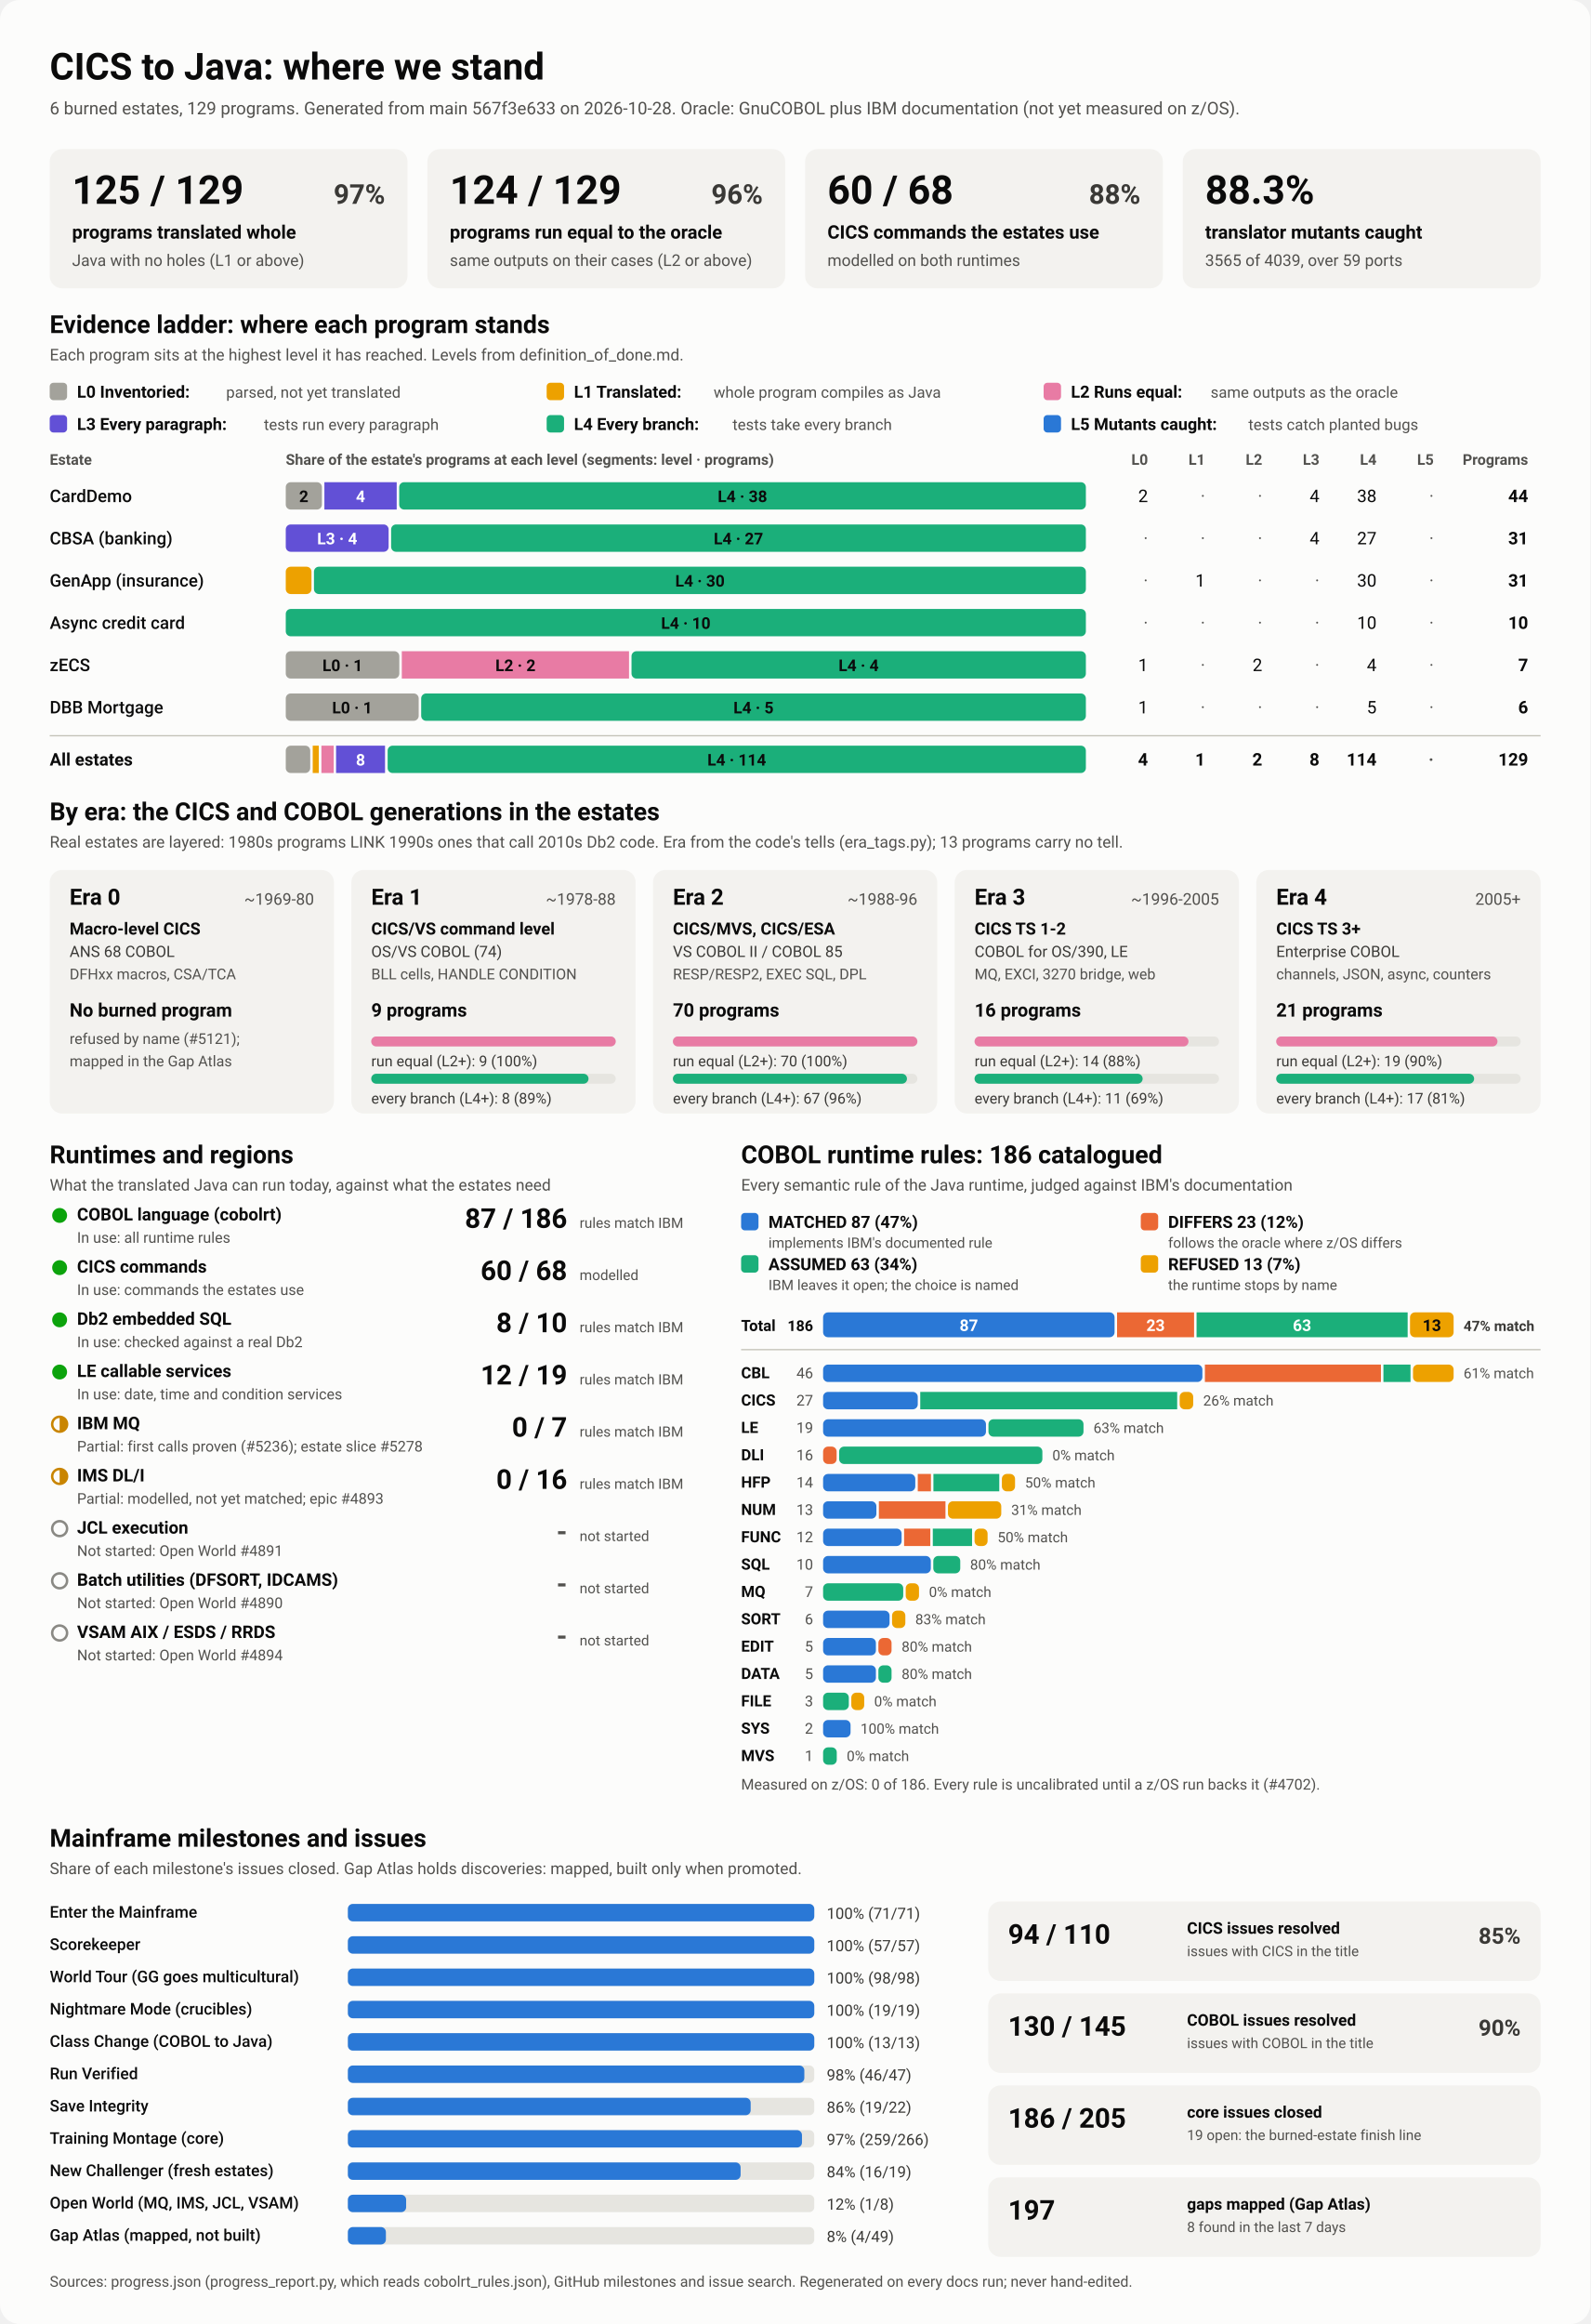
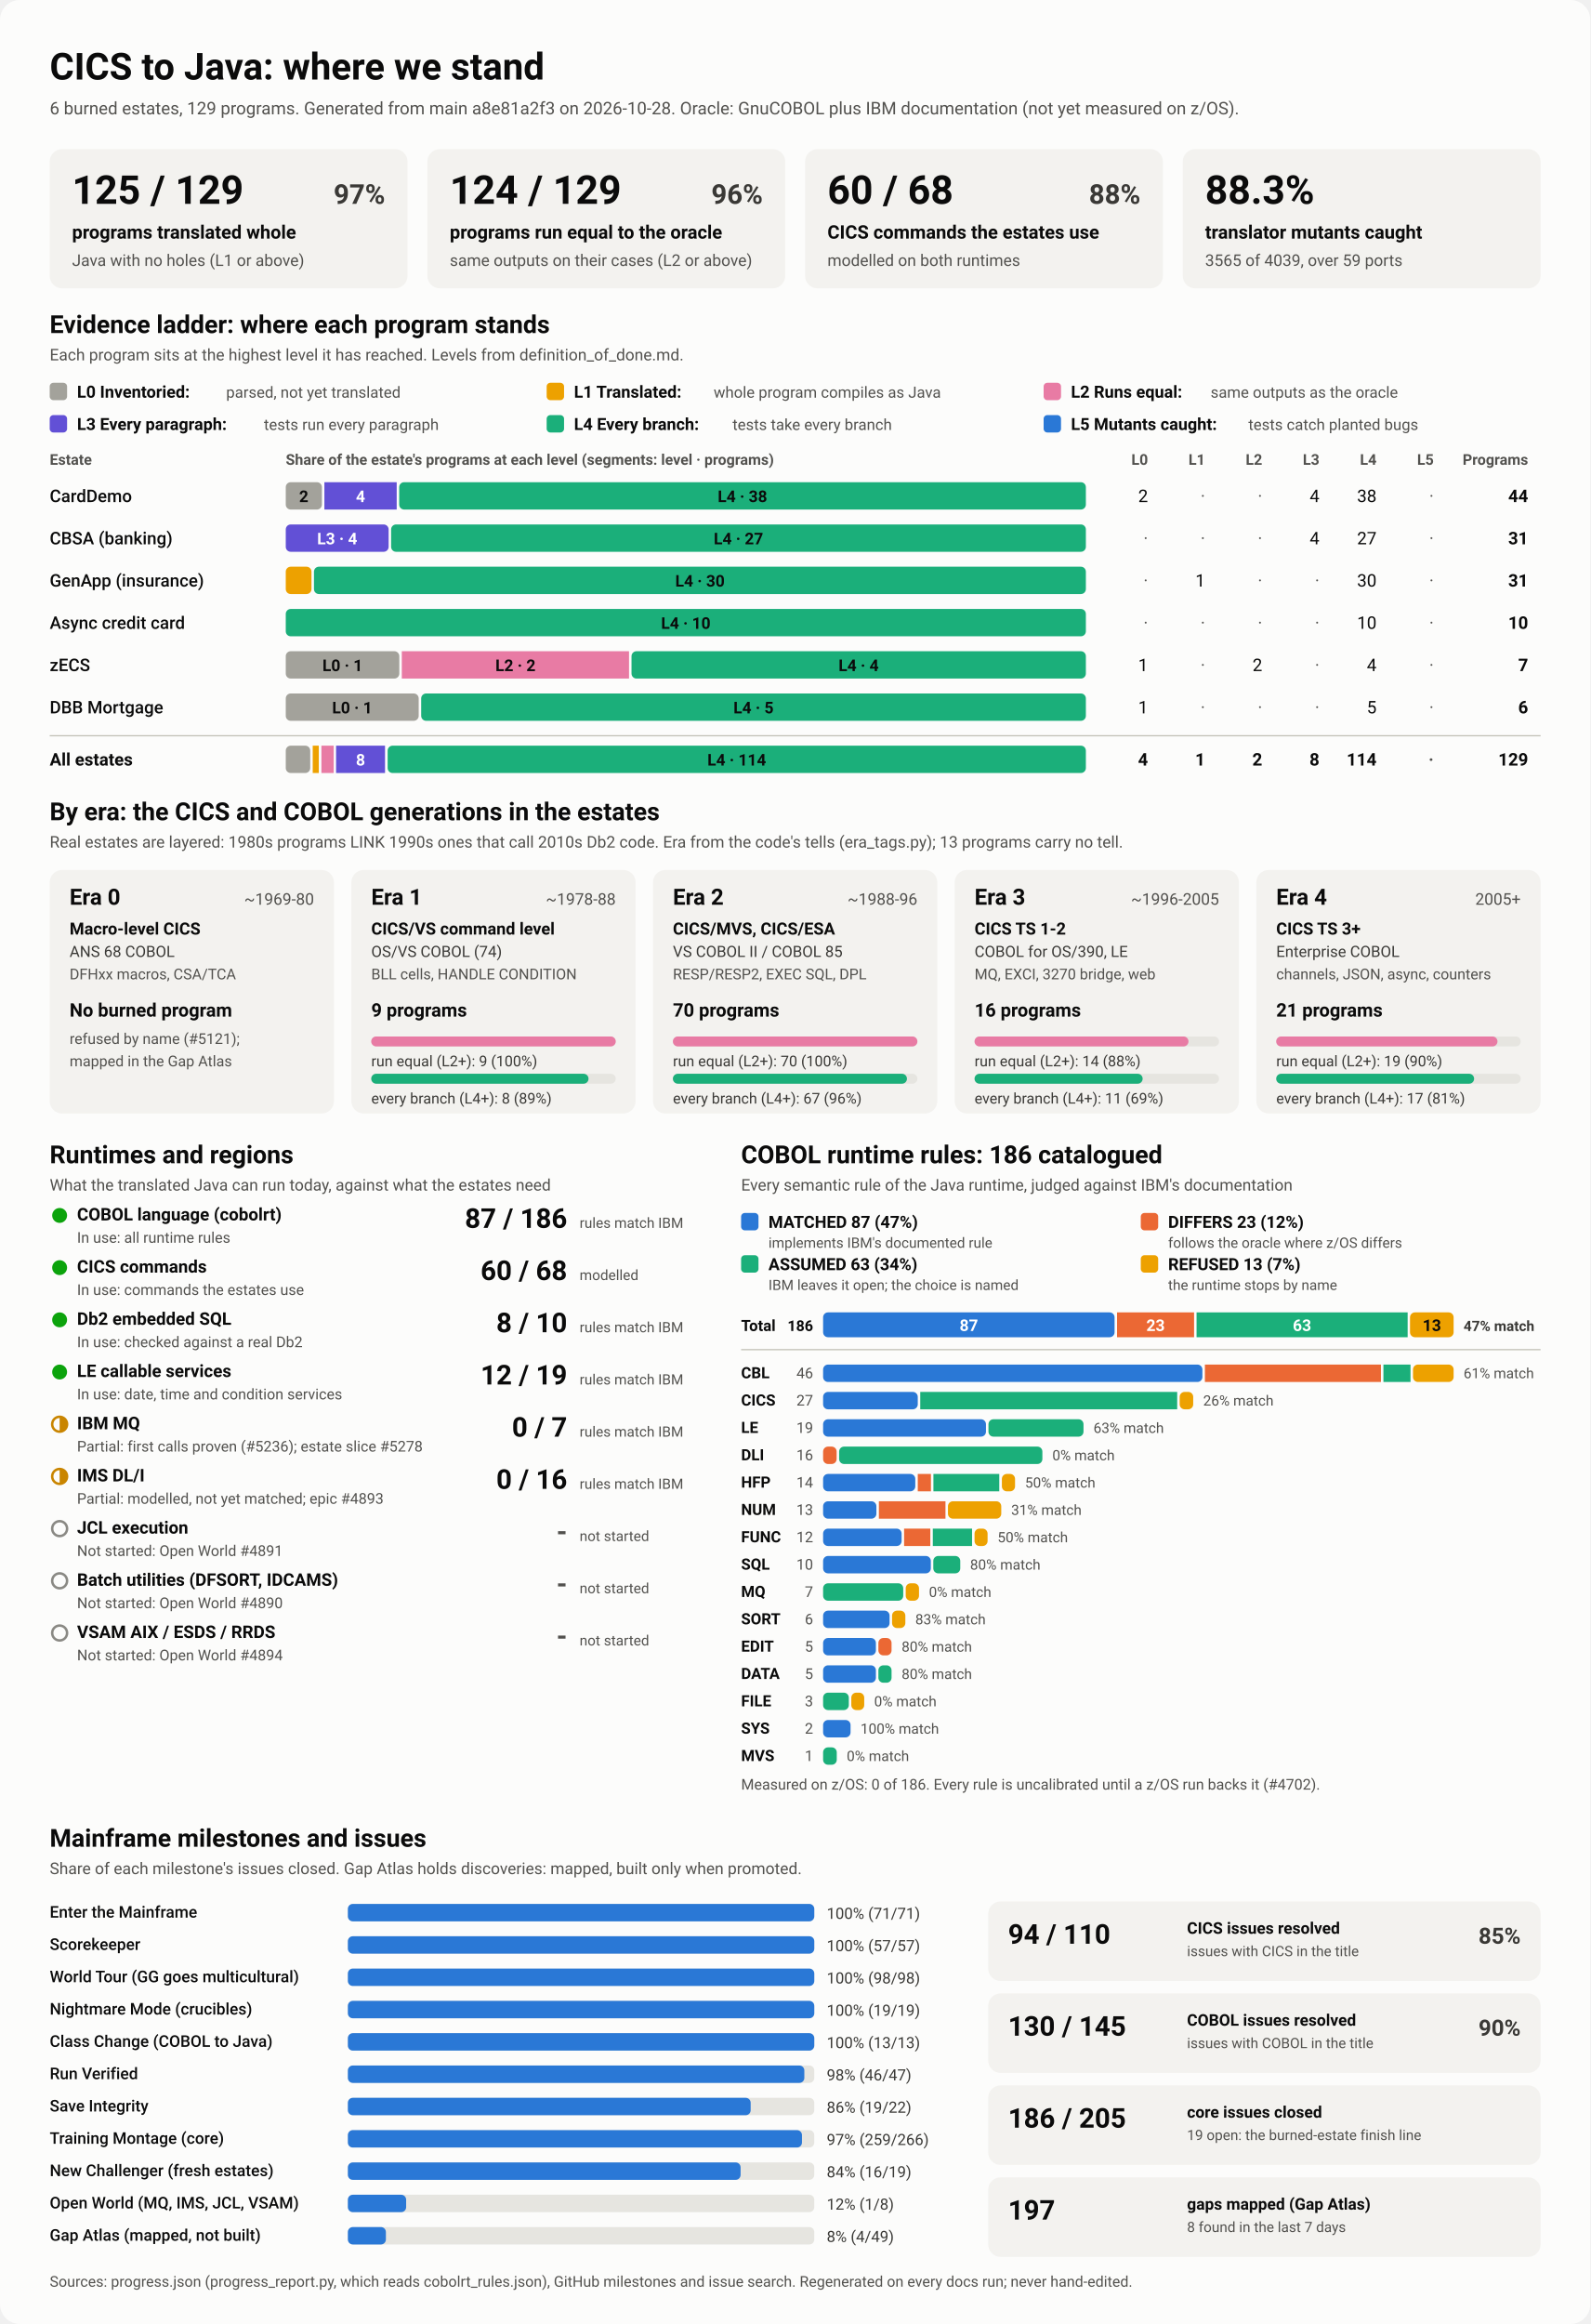
<svg xmlns="http://www.w3.org/2000/svg" viewBox="0 0 1280 1870" width="1280" height="1870" role="img" aria-labelledby="ttl">
  <style>
    svg { font-family: system-ui, -apple-system, 'Segoe UI', Roboto, Helvetica, Arial, sans-serif; }
    .bg { fill: #fcfcfb; }
    .card { fill: #f3f2ef; }
    .track { fill: #e6e5e0; }
    .rule { stroke: #c3c2b7; stroke-width: 1; }
    .t1 { fill: #0b0b0b; } .t2 { fill: #3a3936; } .t3 { fill: #52514e; }
    .on-dark { fill: #ffffff; } .on-light { fill: #0b0b0b; }
    .lv0 { fill: #a3a29b; } .lv1 { fill: #eda100; } .lv2 { fill: #e87ba4; } .lv3 { fill: #6250d6; } .lv4 { fill: #1baf7a; } .lv5 { fill: #2a78d6; } 
    .s0 { fill: #2a78d6; } .s1 { fill: #eb6834; } .s2 { fill: #1baf7a; } .s3 { fill: #eda100; } 
    .prog { fill: #2a78d6; }
    .st-good { fill: #0ca30c; } .st-warn { fill: none; stroke: #c98500; stroke-width: 2; }
    .st-warn-fill { fill: #c98500; } .st-none { fill: none; stroke: #8a8984; stroke-width: 2; }
    @media (prefers-color-scheme: dark) {
      .bg { fill: #1a1a19; } .card { fill: #242422; } .track { fill: #383835; } .rule { stroke: #52514e; }
      .t1 { fill: #f0efec; } .t2 { fill: #dddcd6; } .t3 { fill: #c3c2b7; }
      .on-light { fill: #0b0b0b; } .prog { fill: #3987e5; }
      .lv0 { fill: #6b6a64; } .lv1 { fill: #c98500; } .lv2 { fill: #d55181; } .lv3 { fill: #9085e9; } .lv4 { fill: #199e70; } .lv5 { fill: #3987e5; } 
      .s0 { fill: #3987e5; } .s1 { fill: #d95926; } .s2 { fill: #199e70; } .s3 { fill: #c98500; } 
    }
  </style>
  <rect class="bg" width="1280" height="1870" rx="16" />
  <text x="40.0" y="64.0" class="t1" font-size="30" font-weight="700" text-anchor="start">CICS to Java: where we stand</text>
-   <text x="40.0" y="92.0" class="t3" font-size="14" font-weight="400" text-anchor="start">6 burned estates, 129 programs. Generated from main 567f3e633 on 2026-10-28. Oracle: GnuCOBOL plus IBM documentation (not yet measured on z/OS).</text>
+   <text x="40.0" y="92.0" class="t3" font-size="14" font-weight="400" text-anchor="start">6 burned estates, 129 programs. Generated from main a8e81a2f3 on 2026-10-28. Oracle: GnuCOBOL plus IBM documentation (not yet measured on z/OS).</text>
  <rect x="40.0" y="120.0" width="288.0" height="112.0" rx="10" class="card" />
  <text x="58.0" y="164.0" class="t1" font-size="32" font-weight="700" text-anchor="start">125 / 129</text>
  <text x="310.0" y="164.0" class="t2" font-size="22" font-weight="600" text-anchor="end">97%</text>
  <text x="58.0" y="192.0" class="t1" font-size="15" font-weight="600" text-anchor="start">programs translated whole</text>
  <text x="58.0" y="214.0" class="t3" font-size="13" font-weight="400" text-anchor="start">Java with no holes (L1 or above)</text>
  <rect x="344.0" y="120.0" width="288.0" height="112.0" rx="10" class="card" />
  <text x="362.0" y="164.0" class="t1" font-size="32" font-weight="700" text-anchor="start">124 / 129</text>
  <text x="614.0" y="164.0" class="t2" font-size="22" font-weight="600" text-anchor="end">96%</text>
  <text x="362.0" y="192.0" class="t1" font-size="15" font-weight="600" text-anchor="start">programs run equal to the oracle</text>
  <text x="362.0" y="214.0" class="t3" font-size="13" font-weight="400" text-anchor="start">same outputs on their cases (L2 or above)</text>
  <rect x="648.0" y="120.0" width="288.0" height="112.0" rx="10" class="card" />
  <text x="666.0" y="164.0" class="t1" font-size="32" font-weight="700" text-anchor="start">60 / 68</text>
  <text x="918.0" y="164.0" class="t2" font-size="22" font-weight="600" text-anchor="end">88%</text>
  <text x="666.0" y="192.0" class="t1" font-size="15" font-weight="600" text-anchor="start">CICS commands the estates use</text>
  <text x="666.0" y="214.0" class="t3" font-size="13" font-weight="400" text-anchor="start">modelled on both runtimes</text>
  <rect x="952.0" y="120.0" width="288.0" height="112.0" rx="10" class="card" />
  <text x="970.0" y="164.0" class="t1" font-size="32" font-weight="700" text-anchor="start">88.3%</text>
  <text x="970.0" y="192.0" class="t1" font-size="15" font-weight="600" text-anchor="start">translator mutants caught</text>
  <text x="970.0" y="214.0" class="t3" font-size="13" font-weight="400" text-anchor="start">3565 of 4039, over 59 ports</text>
  <text x="40.0" y="268.0" class="t1" font-size="20" font-weight="700" text-anchor="start">Evidence ladder: where each program stands</text>
  <text x="40.0" y="290.0" class="t3" font-size="13" font-weight="400" text-anchor="start">Each program sits at the highest level it has reached. Levels from definition_of_done.md.</text>
  <rect x="40.0" y="308.0" width="14.0" height="14.0" rx="3" class="lv0" />
  <text x="62.0" y="320.0" class="t1" font-size="13.5" font-weight="600" text-anchor="start">L0 Inventoried:</text>
  <text x="182.0" y="320.0" class="t3" font-size="12.5" font-weight="400" text-anchor="start">parsed, not yet translated</text>
  <rect x="440.0" y="308.0" width="14.0" height="14.0" rx="3" class="lv1" />
  <text x="462.0" y="320.0" class="t1" font-size="13.5" font-weight="600" text-anchor="start">L1 Translated:</text>
  <text x="574.4" y="320.0" class="t3" font-size="12.5" font-weight="400" text-anchor="start">whole program compiles as Java</text>
  <rect x="840.0" y="308.0" width="14.0" height="14.0" rx="3" class="lv2" />
  <text x="862.0" y="320.0" class="t1" font-size="13.5" font-weight="600" text-anchor="start">L2 Runs equal:</text>
  <text x="974.4" y="320.0" class="t3" font-size="12.5" font-weight="400" text-anchor="start">same outputs as the oracle</text>
  <rect x="40.0" y="334.0" width="14.0" height="14.0" rx="3" class="lv3" />
  <text x="62.0" y="346.0" class="t1" font-size="13.5" font-weight="600" text-anchor="start">L3 Every paragraph:</text>
  <text x="212.4" y="346.0" class="t3" font-size="12.5" font-weight="400" text-anchor="start">tests run every paragraph</text>
  <rect x="440.0" y="334.0" width="14.0" height="14.0" rx="3" class="lv4" />
  <text x="462.0" y="346.0" class="t1" font-size="13.5" font-weight="600" text-anchor="start">L4 Every branch:</text>
  <text x="589.6" y="346.0" class="t3" font-size="12.5" font-weight="400" text-anchor="start">tests take every branch</text>
  <rect x="840.0" y="334.0" width="14.0" height="14.0" rx="3" class="lv5" />
  <text x="862.0" y="346.0" class="t1" font-size="13.5" font-weight="600" text-anchor="start">L5 Mutants caught:</text>
  <text x="1004.8" y="346.0" class="t3" font-size="12.5" font-weight="400" text-anchor="start">tests catch planted bugs</text>
  <text x="40.0" y="374.0" class="t3" font-size="12" font-weight="600" text-anchor="start">Estate</text>
  <text x="230.0" y="374.0" class="t3" font-size="12" font-weight="600" text-anchor="start">Share of the estate's programs at each level (segments: level · programs)</text>
  <text x="924.0" y="374.0" class="t3" font-size="12" font-weight="600" text-anchor="end">L0</text>
  <text x="970.0" y="374.0" class="t3" font-size="12" font-weight="600" text-anchor="end">L1</text>
  <text x="1016.0" y="374.0" class="t3" font-size="12" font-weight="600" text-anchor="end">L2</text>
  <text x="1062.0" y="374.0" class="t3" font-size="12" font-weight="600" text-anchor="end">L3</text>
  <text x="1108.0" y="374.0" class="t3" font-size="12" font-weight="600" text-anchor="end">L4</text>
  <text x="1154.0" y="374.0" class="t3" font-size="12" font-weight="600" text-anchor="end">L5</text>
  <text x="1230.0" y="374.0" class="t3" font-size="12" font-weight="600" text-anchor="end">Programs</text>
  <text x="40.0" y="404.0" class="t1" font-size="14" font-weight="500" text-anchor="start">CardDemo</text>
  <rect x="230.0" y="388.0" width="29.1" height="22.0" rx="4" class="lv0" />
  <text x="244.5" y="404.0" class="on-light" font-size="13" font-weight="600" text-anchor="middle">2</text>
  <rect x="261.1" y="388.0" width="58.2" height="22.0" rx="0" class="lv3" />
  <text x="290.2" y="404.0" class="on-dark" font-size="13" font-weight="600" text-anchor="middle">4</text>
  <rect x="321.3" y="388.0" width="552.7" height="22.0" rx="4" class="lv4" />
  <text x="597.6" y="404.0" class="on-light" font-size="13" font-weight="600" text-anchor="middle">L4 · 38</text>
  <text x="924.0" y="404.0" class="t1" font-size="14" font-weight="400" text-anchor="end">2</text>
  <text x="970.0" y="404.0" class="t3" font-size="14" font-weight="400" text-anchor="end">·</text>
  <text x="1016.0" y="404.0" class="t3" font-size="14" font-weight="400" text-anchor="end">·</text>
  <text x="1062.0" y="404.0" class="t1" font-size="14" font-weight="400" text-anchor="end">4</text>
  <text x="1108.0" y="404.0" class="t1" font-size="14" font-weight="400" text-anchor="end">38</text>
  <text x="1154.0" y="404.0" class="t3" font-size="14" font-weight="400" text-anchor="end">·</text>
  <text x="1230.0" y="404.0" class="t1" font-size="14" font-weight="700" text-anchor="end">44</text>
  <text x="40.0" y="438.0" class="t1" font-size="14" font-weight="500" text-anchor="start">CBSA (banking)</text>
  <rect x="230.0" y="422.0" width="82.8" height="22.0" rx="4" class="lv3" />
  <text x="271.4" y="438.0" class="on-dark" font-size="13" font-weight="600" text-anchor="middle">L3 · 4</text>
  <rect x="314.8" y="422.0" width="559.2" height="22.0" rx="4" class="lv4" />
  <text x="594.4" y="438.0" class="on-light" font-size="13" font-weight="600" text-anchor="middle">L4 · 27</text>
  <text x="924.0" y="438.0" class="t3" font-size="14" font-weight="400" text-anchor="end">·</text>
  <text x="970.0" y="438.0" class="t3" font-size="14" font-weight="400" text-anchor="end">·</text>
  <text x="1016.0" y="438.0" class="t3" font-size="14" font-weight="400" text-anchor="end">·</text>
  <text x="1062.0" y="438.0" class="t1" font-size="14" font-weight="400" text-anchor="end">4</text>
  <text x="1108.0" y="438.0" class="t1" font-size="14" font-weight="400" text-anchor="end">27</text>
  <text x="1154.0" y="438.0" class="t3" font-size="14" font-weight="400" text-anchor="end">·</text>
  <text x="1230.0" y="438.0" class="t1" font-size="14" font-weight="700" text-anchor="end">31</text>
  <text x="40.0" y="472.0" class="t1" font-size="14" font-weight="500" text-anchor="start">GenApp (insurance)</text>
  <rect x="230.0" y="456.0" width="20.7" height="22.0" rx="4" class="lv1" />
  <rect x="252.7" y="456.0" width="621.3" height="22.0" rx="4" class="lv4" />
  <text x="563.4" y="472.0" class="on-light" font-size="13" font-weight="600" text-anchor="middle">L4 · 30</text>
  <text x="924.0" y="472.0" class="t3" font-size="14" font-weight="400" text-anchor="end">·</text>
  <text x="970.0" y="472.0" class="t1" font-size="14" font-weight="400" text-anchor="end">1</text>
  <text x="1016.0" y="472.0" class="t3" font-size="14" font-weight="400" text-anchor="end">·</text>
  <text x="1062.0" y="472.0" class="t3" font-size="14" font-weight="400" text-anchor="end">·</text>
  <text x="1108.0" y="472.0" class="t1" font-size="14" font-weight="400" text-anchor="end">30</text>
  <text x="1154.0" y="472.0" class="t3" font-size="14" font-weight="400" text-anchor="end">·</text>
  <text x="1230.0" y="472.0" class="t1" font-size="14" font-weight="700" text-anchor="end">31</text>
  <text x="40.0" y="506.0" class="t1" font-size="14" font-weight="500" text-anchor="start">Async credit card</text>
  <rect x="230.0" y="490.0" width="644.0" height="22.0" rx="4" class="lv4" />
  <text x="552.0" y="506.0" class="on-light" font-size="13" font-weight="600" text-anchor="middle">L4 · 10</text>
  <text x="924.0" y="506.0" class="t3" font-size="14" font-weight="400" text-anchor="end">·</text>
  <text x="970.0" y="506.0" class="t3" font-size="14" font-weight="400" text-anchor="end">·</text>
  <text x="1016.0" y="506.0" class="t3" font-size="14" font-weight="400" text-anchor="end">·</text>
  <text x="1062.0" y="506.0" class="t3" font-size="14" font-weight="400" text-anchor="end">·</text>
  <text x="1108.0" y="506.0" class="t1" font-size="14" font-weight="400" text-anchor="end">10</text>
  <text x="1154.0" y="506.0" class="t3" font-size="14" font-weight="400" text-anchor="end">·</text>
  <text x="1230.0" y="506.0" class="t1" font-size="14" font-weight="700" text-anchor="end">10</text>
  <text x="40.0" y="540.0" class="t1" font-size="14" font-weight="500" text-anchor="start">zECS</text>
  <rect x="230.0" y="524.0" width="91.4" height="22.0" rx="4" class="lv0" />
  <text x="275.7" y="540.0" class="on-light" font-size="13" font-weight="600" text-anchor="middle">L0 · 1</text>
  <rect x="323.4" y="524.0" width="182.9" height="22.0" rx="0" class="lv2" />
  <text x="414.9" y="540.0" class="on-light" font-size="13" font-weight="600" text-anchor="middle">L2 · 2</text>
  <rect x="508.3" y="524.0" width="365.7" height="22.0" rx="4" class="lv4" />
  <text x="691.1" y="540.0" class="on-light" font-size="13" font-weight="600" text-anchor="middle">L4 · 4</text>
  <text x="924.0" y="540.0" class="t1" font-size="14" font-weight="400" text-anchor="end">1</text>
  <text x="970.0" y="540.0" class="t3" font-size="14" font-weight="400" text-anchor="end">·</text>
  <text x="1016.0" y="540.0" class="t1" font-size="14" font-weight="400" text-anchor="end">2</text>
  <text x="1062.0" y="540.0" class="t3" font-size="14" font-weight="400" text-anchor="end">·</text>
  <text x="1108.0" y="540.0" class="t1" font-size="14" font-weight="400" text-anchor="end">4</text>
  <text x="1154.0" y="540.0" class="t3" font-size="14" font-weight="400" text-anchor="end">·</text>
  <text x="1230.0" y="540.0" class="t1" font-size="14" font-weight="700" text-anchor="end">7</text>
  <text x="40.0" y="574.0" class="t1" font-size="14" font-weight="500" text-anchor="start">DBB Mortgage</text>
  <rect x="230.0" y="558.0" width="107.0" height="22.0" rx="4" class="lv0" />
  <text x="283.5" y="574.0" class="on-light" font-size="13" font-weight="600" text-anchor="middle">L0 · 1</text>
  <rect x="339.0" y="558.0" width="535.0" height="22.0" rx="4" class="lv4" />
  <text x="606.5" y="574.0" class="on-light" font-size="13" font-weight="600" text-anchor="middle">L4 · 5</text>
  <text x="924.0" y="574.0" class="t1" font-size="14" font-weight="400" text-anchor="end">1</text>
  <text x="970.0" y="574.0" class="t3" font-size="14" font-weight="400" text-anchor="end">·</text>
  <text x="1016.0" y="574.0" class="t3" font-size="14" font-weight="400" text-anchor="end">·</text>
  <text x="1062.0" y="574.0" class="t3" font-size="14" font-weight="400" text-anchor="end">·</text>
  <text x="1108.0" y="574.0" class="t1" font-size="14" font-weight="400" text-anchor="end">5</text>
  <text x="1154.0" y="574.0" class="t3" font-size="14" font-weight="400" text-anchor="end">·</text>
  <text x="1230.0" y="574.0" class="t1" font-size="14" font-weight="700" text-anchor="end">6</text>
  <line x1="40" x2="1240" y1="592" y2="592" class="rule" />
  <text x="40.0" y="616.0" class="t1" font-size="14" font-weight="700" text-anchor="start">All estates</text>
  <rect x="230.0" y="600.0" width="19.7" height="22.0" rx="4" class="lv0" />
  <rect x="251.7" y="600.0" width="4.9" height="22.0" rx="0" class="lv1" />
  <rect x="258.7" y="600.0" width="9.9" height="22.0" rx="0" class="lv2" />
  <rect x="270.5" y="600.0" width="39.4" height="22.0" rx="0" class="lv3" />
  <text x="290.2" y="616.0" class="on-dark" font-size="13" font-weight="600" text-anchor="middle">8</text>
  <rect x="312.0" y="600.0" width="562.0" height="22.0" rx="4" class="lv4" />
  <text x="593.0" y="616.0" class="on-light" font-size="13" font-weight="600" text-anchor="middle">L4 · 114</text>
  <text x="924.0" y="616.0" class="t1" font-size="14" font-weight="700" text-anchor="end">4</text>
  <text x="970.0" y="616.0" class="t1" font-size="14" font-weight="700" text-anchor="end">1</text>
  <text x="1016.0" y="616.0" class="t1" font-size="14" font-weight="700" text-anchor="end">2</text>
  <text x="1062.0" y="616.0" class="t1" font-size="14" font-weight="700" text-anchor="end">8</text>
  <text x="1108.0" y="616.0" class="t1" font-size="14" font-weight="700" text-anchor="end">114</text>
  <text x="1154.0" y="616.0" class="t3" font-size="14" font-weight="700" text-anchor="end">·</text>
  <text x="1230.0" y="616.0" class="t1" font-size="14" font-weight="700" text-anchor="end">129</text>
  <text x="40.0" y="660.0" class="t1" font-size="20" font-weight="700" text-anchor="start">By era: the CICS and COBOL generations in the estates</text>
  <text x="40.0" y="682.0" class="t3" font-size="13" font-weight="400" text-anchor="start">Real estates are layered: 1980s programs LINK 1990s ones that call 2010s Db2 code. Era from the code's tells (era_tags.py); 13 programs carry no tell.</text>
  <rect x="40.0" y="700.0" width="228.8" height="196.0" rx="10" class="card" />
  <text x="56.0" y="728.0" class="t1" font-size="18" font-weight="700" text-anchor="start">Era 0</text>
  <text x="252.8" y="728.0" class="t3" font-size="13" font-weight="400" text-anchor="end">~1969-80</text>
  <text x="56.0" y="752.0" class="t1" font-size="13.5" font-weight="600" text-anchor="start">Macro-level CICS</text>
  <text x="56.0" y="770.0" class="t2" font-size="12.5" font-weight="400" text-anchor="start">ANS 68 COBOL</text>
  <text x="56.0" y="788.0" class="t3" font-size="12" font-weight="400" text-anchor="start">DFHxx macros, CSA/TCA</text>
  <text x="56.0" y="818.0" class="t1" font-size="15" font-weight="700" text-anchor="start">No burned program</text>
  <text x="56.0" y="840.0" class="t3" font-size="12" font-weight="400" text-anchor="start">refused by name (#5121);</text>
  <text x="56.0" y="858.0" class="t3" font-size="12" font-weight="400" text-anchor="start">mapped in the Gap Atlas</text>
  <rect x="282.8" y="700.0" width="228.8" height="196.0" rx="10" class="card" />
  <text x="298.8" y="728.0" class="t1" font-size="18" font-weight="700" text-anchor="start">Era 1</text>
  <text x="495.6" y="728.0" class="t3" font-size="13" font-weight="400" text-anchor="end">~1978-88</text>
  <text x="298.8" y="752.0" class="t1" font-size="13.5" font-weight="600" text-anchor="start">CICS/VS command level</text>
  <text x="298.8" y="770.0" class="t2" font-size="12.5" font-weight="400" text-anchor="start">OS/VS COBOL (74)</text>
  <text x="298.8" y="788.0" class="t3" font-size="12" font-weight="400" text-anchor="start">BLL cells, HANDLE CONDITION</text>
  <text x="298.8" y="818.0" class="t1" font-size="15" font-weight="700" text-anchor="start">9 programs</text>
  <rect x="298.8" y="834.0" width="196.8" height="8.0" rx="4" class="track" />
  <rect x="298.8" y="834.0" width="196.8" height="8.0" rx="4" class="lv2" />
  <text x="298.8" y="858.0" class="t2" font-size="12" font-weight="400" text-anchor="start">run equal (L2+): 9 (100%)</text>
  <rect x="298.8" y="864.0" width="196.8" height="8.0" rx="4" class="track" />
  <rect x="298.8" y="864.0" width="174.9" height="8.0" rx="4" class="lv4" />
  <text x="298.8" y="888.0" class="t2" font-size="12" font-weight="400" text-anchor="start">every branch (L4+): 8 (89%)</text>
  <rect x="525.6" y="700.0" width="228.8" height="196.0" rx="10" class="card" />
  <text x="541.6" y="728.0" class="t1" font-size="18" font-weight="700" text-anchor="start">Era 2</text>
  <text x="738.4" y="728.0" class="t3" font-size="13" font-weight="400" text-anchor="end">~1988-96</text>
  <text x="541.6" y="752.0" class="t1" font-size="13.5" font-weight="600" text-anchor="start">CICS/MVS, CICS/ESA</text>
  <text x="541.6" y="770.0" class="t2" font-size="12.5" font-weight="400" text-anchor="start">VS COBOL II / COBOL 85</text>
  <text x="541.6" y="788.0" class="t3" font-size="12" font-weight="400" text-anchor="start">RESP/RESP2, EXEC SQL, DPL</text>
  <text x="541.6" y="818.0" class="t1" font-size="15" font-weight="700" text-anchor="start">70 programs</text>
  <rect x="541.6" y="834.0" width="196.8" height="8.0" rx="4" class="track" />
  <rect x="541.6" y="834.0" width="196.8" height="8.0" rx="4" class="lv2" />
  <text x="541.6" y="858.0" class="t2" font-size="12" font-weight="400" text-anchor="start">run equal (L2+): 70 (100%)</text>
  <rect x="541.6" y="864.0" width="196.8" height="8.0" rx="4" class="track" />
  <rect x="541.6" y="864.0" width="188.4" height="8.0" rx="4" class="lv4" />
  <text x="541.6" y="888.0" class="t2" font-size="12" font-weight="400" text-anchor="start">every branch (L4+): 67 (96%)</text>
  <rect x="768.4" y="700.0" width="228.8" height="196.0" rx="10" class="card" />
  <text x="784.4" y="728.0" class="t1" font-size="18" font-weight="700" text-anchor="start">Era 3</text>
  <text x="981.2" y="728.0" class="t3" font-size="13" font-weight="400" text-anchor="end">~1996-2005</text>
  <text x="784.4" y="752.0" class="t1" font-size="13.5" font-weight="600" text-anchor="start">CICS TS 1-2</text>
  <text x="784.4" y="770.0" class="t2" font-size="12.5" font-weight="400" text-anchor="start">COBOL for OS/390, LE</text>
  <text x="784.4" y="788.0" class="t3" font-size="12" font-weight="400" text-anchor="start">MQ, EXCI, 3270 bridge, web</text>
  <text x="784.4" y="818.0" class="t1" font-size="15" font-weight="700" text-anchor="start">16 programs</text>
  <rect x="784.4" y="834.0" width="196.8" height="8.0" rx="4" class="track" />
  <rect x="784.4" y="834.0" width="172.2" height="8.0" rx="4" class="lv2" />
  <text x="784.4" y="858.0" class="t2" font-size="12" font-weight="400" text-anchor="start">run equal (L2+): 14 (88%)</text>
  <rect x="784.4" y="864.0" width="196.8" height="8.0" rx="4" class="track" />
  <rect x="784.4" y="864.0" width="135.3" height="8.0" rx="4" class="lv4" />
  <text x="784.4" y="888.0" class="t2" font-size="12" font-weight="400" text-anchor="start">every branch (L4+): 11 (69%)</text>
  <rect x="1011.2" y="700.0" width="228.8" height="196.0" rx="10" class="card" />
  <text x="1027.2" y="728.0" class="t1" font-size="18" font-weight="700" text-anchor="start">Era 4</text>
  <text x="1224.0" y="728.0" class="t3" font-size="13" font-weight="400" text-anchor="end">2005+</text>
  <text x="1027.2" y="752.0" class="t1" font-size="13.5" font-weight="600" text-anchor="start">CICS TS 3+</text>
  <text x="1027.2" y="770.0" class="t2" font-size="12.5" font-weight="400" text-anchor="start">Enterprise COBOL</text>
  <text x="1027.2" y="788.0" class="t3" font-size="12" font-weight="400" text-anchor="start">channels, JSON, async, counters</text>
  <text x="1027.2" y="818.0" class="t1" font-size="15" font-weight="700" text-anchor="start">21 programs</text>
  <rect x="1027.2" y="834.0" width="196.8" height="8.0" rx="4" class="track" />
  <rect x="1027.2" y="834.0" width="178.1" height="8.0" rx="4" class="lv2" />
  <text x="1027.2" y="858.0" class="t2" font-size="12" font-weight="400" text-anchor="start">run equal (L2+): 19 (90%)</text>
  <rect x="1027.2" y="864.0" width="196.8" height="8.0" rx="4" class="track" />
  <rect x="1027.2" y="864.0" width="159.3" height="8.0" rx="4" class="lv4" />
  <text x="1027.2" y="888.0" class="t2" font-size="12" font-weight="400" text-anchor="start">every branch (L4+): 17 (81%)</text>
  <text x="40.0" y="936.0" class="t1" font-size="20" font-weight="700" text-anchor="start">Runtimes and regions</text>
  <text x="40.0" y="958.0" class="t3" font-size="13" font-weight="400" text-anchor="start">What the translated Java can run today, against what the estates need</text>
  <circle cx="48" cy="978" r="6" class="st-good" />
  <text x="62.0" y="982.0" class="t1" font-size="14" font-weight="600" text-anchor="start">COBOL language (cobolrt)</text>
  <text x="62.0" y="1000.0" class="t3" font-size="12" font-weight="400" text-anchor="start">In use: all runtime rules</text>
  <text x="456.5" y="988.0" class="t1" font-size="22" font-weight="700" text-anchor="end">87 / 186</text>
  <text x="466.5" y="988.0" class="t3" font-size="11.5" font-weight="400" text-anchor="start">rules match IBM</text>
  <circle cx="48" cy="1020" r="6" class="st-good" />
  <text x="62.0" y="1024.0" class="t1" font-size="14" font-weight="600" text-anchor="start">CICS commands</text>
  <text x="62.0" y="1042.0" class="t3" font-size="12" font-weight="400" text-anchor="start">In use: commands the estates use</text>
  <text x="456.5" y="1030.0" class="t1" font-size="22" font-weight="700" text-anchor="end">60 / 68</text>
  <text x="466.5" y="1030.0" class="t3" font-size="11.5" font-weight="400" text-anchor="start">modelled</text>
  <circle cx="48" cy="1062" r="6" class="st-good" />
  <text x="62.0" y="1066.0" class="t1" font-size="14" font-weight="600" text-anchor="start">Db2 embedded SQL</text>
  <text x="62.0" y="1084.0" class="t3" font-size="12" font-weight="400" text-anchor="start">In use: checked against a real Db2</text>
  <text x="456.5" y="1072.0" class="t1" font-size="22" font-weight="700" text-anchor="end">8 / 10</text>
  <text x="466.5" y="1072.0" class="t3" font-size="11.5" font-weight="400" text-anchor="start">rules match IBM</text>
  <circle cx="48" cy="1104" r="6" class="st-good" />
  <text x="62.0" y="1108.0" class="t1" font-size="14" font-weight="600" text-anchor="start">LE callable services</text>
  <text x="62.0" y="1126.0" class="t3" font-size="12" font-weight="400" text-anchor="start">In use: date, time and condition services</text>
  <text x="456.5" y="1114.0" class="t1" font-size="22" font-weight="700" text-anchor="end">12 / 19</text>
  <text x="466.5" y="1114.0" class="t3" font-size="11.5" font-weight="400" text-anchor="start">rules match IBM</text>
  <circle cx="48" cy="1146" r="6" class="st-warn" />
  <path d="M 48 1140 A 6 6 0 0 1 48 1152 Z" class="st-warn-fill" />
  <text x="62.0" y="1150.0" class="t1" font-size="14" font-weight="600" text-anchor="start">IBM MQ</text>
  <text x="62.0" y="1168.0" class="t3" font-size="12" font-weight="400" text-anchor="start">Partial: first calls proven (#5236); estate slice #5278</text>
  <text x="456.5" y="1156.0" class="t1" font-size="22" font-weight="700" text-anchor="end">0 / 7</text>
  <text x="466.5" y="1156.0" class="t3" font-size="11.5" font-weight="400" text-anchor="start">rules match IBM</text>
  <circle cx="48" cy="1188" r="6" class="st-warn" />
  <path d="M 48 1182 A 6 6 0 0 1 48 1194 Z" class="st-warn-fill" />
  <text x="62.0" y="1192.0" class="t1" font-size="14" font-weight="600" text-anchor="start">IMS DL/I</text>
  <text x="62.0" y="1210.0" class="t3" font-size="12" font-weight="400" text-anchor="start">Partial: modelled, not yet matched; epic #4893</text>
  <text x="456.5" y="1198.0" class="t1" font-size="22" font-weight="700" text-anchor="end">0 / 16</text>
  <text x="466.5" y="1198.0" class="t3" font-size="11.5" font-weight="400" text-anchor="start">rules match IBM</text>
  <circle cx="48" cy="1230" r="6" class="st-none" />
  <text x="62.0" y="1234.0" class="t1" font-size="14" font-weight="600" text-anchor="start">JCL execution</text>
  <text x="62.0" y="1252.0" class="t3" font-size="12" font-weight="400" text-anchor="start">Not started: Open World #4891</text>
  <text x="456.5" y="1240.0" class="t3" font-size="22" font-weight="700" text-anchor="end">-</text>
  <text x="466.5" y="1240.0" class="t3" font-size="11.5" font-weight="400" text-anchor="start">not started</text>
  <circle cx="48" cy="1272" r="6" class="st-none" />
  <text x="62.0" y="1276.0" class="t1" font-size="14" font-weight="600" text-anchor="start">Batch utilities (DFSORT, IDCAMS)</text>
  <text x="62.0" y="1294.0" class="t3" font-size="12" font-weight="400" text-anchor="start">Not started: Open World #4890</text>
  <text x="456.5" y="1282.0" class="t3" font-size="22" font-weight="700" text-anchor="end">-</text>
  <text x="466.5" y="1282.0" class="t3" font-size="11.5" font-weight="400" text-anchor="start">not started</text>
  <circle cx="48" cy="1314" r="6" class="st-none" />
  <text x="62.0" y="1318.0" class="t1" font-size="14" font-weight="600" text-anchor="start">VSAM AIX / ESDS / RRDS</text>
  <text x="62.0" y="1336.0" class="t3" font-size="12" font-weight="400" text-anchor="start">Not started: Open World #4894</text>
  <text x="456.5" y="1324.0" class="t3" font-size="22" font-weight="700" text-anchor="end">-</text>
  <text x="466.5" y="1324.0" class="t3" font-size="11.5" font-weight="400" text-anchor="start">not started</text>
  <text x="596.5" y="936.0" class="t1" font-size="20" font-weight="700" text-anchor="start">COBOL runtime rules: 186 catalogued</text>
  <text x="596.5" y="958.0" class="t3" font-size="13" font-weight="400" text-anchor="start">Every semantic rule of the Java runtime, judged against IBM's documentation</text>
  <rect x="596.5" y="976.0" width="14.0" height="14.0" rx="3" class="s0" />
  <text x="618.5" y="988.0" class="t1" font-size="13.5" font-weight="600" text-anchor="start">MATCHED  87 (47%)</text>
  <text x="618.5" y="1004.0" class="t3" font-size="11.5" font-weight="400" text-anchor="start">implements IBM's documented rule</text>
  <rect x="918.2" y="976.0" width="14.0" height="14.0" rx="3" class="s1" />
  <text x="940.2" y="988.0" class="t1" font-size="13.5" font-weight="600" text-anchor="start">DIFFERS  23 (12%)</text>
  <text x="940.2" y="1004.0" class="t3" font-size="11.5" font-weight="400" text-anchor="start">follows the oracle where z/OS differs</text>
  <rect x="596.5" y="1010.0" width="14.0" height="14.0" rx="3" class="s2" />
  <text x="618.5" y="1022.0" class="t1" font-size="13.5" font-weight="600" text-anchor="start">ASSUMED  63 (34%)</text>
  <text x="618.5" y="1038.0" class="t3" font-size="11.5" font-weight="400" text-anchor="start">IBM leaves it open; the choice is named</text>
  <rect x="918.2" y="1010.0" width="14.0" height="14.0" rx="3" class="s3" />
  <text x="940.2" y="1022.0" class="t1" font-size="13.5" font-weight="600" text-anchor="start">REFUSED  13 (7%)</text>
  <text x="940.2" y="1038.0" class="t3" font-size="11.5" font-weight="400" text-anchor="start">the runtime stops by name</text>
  <text x="596.5" y="1071.0" class="t1" font-size="12.5" font-weight="700" text-anchor="start">Total</text>
  <text x="654.5" y="1071.0" class="t1" font-size="12" font-weight="700" text-anchor="end">186</text>
  <rect x="662.5" y="1056.0" width="234.6" height="20.0" rx="4" class="s0" />
  <text x="779.8" y="1071.0" class="on-dark" font-size="13" font-weight="600" text-anchor="middle">87</text>
  <rect x="899.1" y="1056.0" width="62.0" height="20.0" rx="0" class="s1" />
  <text x="930.1" y="1071.0" class="on-dark" font-size="13" font-weight="600" text-anchor="middle">23</text>
  <rect x="963.1" y="1056.0" width="169.9" height="20.0" rx="0" class="s2" />
  <text x="1048.0" y="1071.0" class="on-dark" font-size="13" font-weight="600" text-anchor="middle">63</text>
  <rect x="1134.9" y="1056.0" width="35.1" height="20.0" rx="4" class="s3" />
  <text x="1152.5" y="1071.0" class="on-light" font-size="13" font-weight="600" text-anchor="middle">13</text>
  <text x="1178.0" y="1071.0" class="t2" font-size="11.5" font-weight="600" text-anchor="start">47% match</text>
  <line x1="596.5" x2="1240.0" y1="1086" y2="1086" class="rule" />
  <text x="596.5" y="1109.0" class="t1" font-size="12.5" font-weight="600" text-anchor="start">CBL</text>
  <text x="654.5" y="1109.0" class="t3" font-size="12" font-weight="400" text-anchor="end">46</text>
  <rect x="662.5" y="1098.0" width="305.3" height="14.0" rx="4" class="s0" />
  <rect x="969.8" y="1098.0" width="141.7" height="14.0" rx="0" class="s1" />
  <rect x="1113.5" y="1098.0" width="21.8" height="14.0" rx="0" class="s2" />
  <rect x="1137.3" y="1098.0" width="32.7" height="14.0" rx="4" class="s3" />
  <text x="1178.0" y="1109.0" class="t3" font-size="11.5" font-weight="400" text-anchor="start">61% match</text>
  <text x="596.5" y="1131.0" class="t1" font-size="12.5" font-weight="600" text-anchor="start">CICS</text>
  <text x="654.5" y="1131.0" class="t3" font-size="12" font-weight="400" text-anchor="end">27</text>
  <rect x="662.5" y="1120.0" width="76.2" height="14.0" rx="4" class="s0" />
  <rect x="740.7" y="1120.0" width="206.8" height="14.0" rx="0" class="s2" />
  <rect x="949.5" y="1120.0" width="10.9" height="14.0" rx="4" class="s3" />
  <text x="968.4" y="1131.0" class="t3" font-size="11.5" font-weight="400" text-anchor="start">26% match</text>
  <text x="596.5" y="1153.0" class="t1" font-size="12.5" font-weight="600" text-anchor="start">LE</text>
  <text x="654.5" y="1153.0" class="t3" font-size="12" font-weight="400" text-anchor="end">19</text>
  <rect x="662.5" y="1142.0" width="131.1" height="14.0" rx="4" class="s0" />
  <rect x="795.6" y="1142.0" width="76.5" height="14.0" rx="4" class="s2" />
  <text x="880.1" y="1153.0" class="t3" font-size="11.5" font-weight="400" text-anchor="start">63% match</text>
  <text x="596.5" y="1175.0" class="t1" font-size="12.5" font-weight="600" text-anchor="start">DLI</text>
  <text x="654.5" y="1175.0" class="t3" font-size="12" font-weight="400" text-anchor="end">16</text>
  <rect x="662.5" y="1164.0" width="10.9" height="14.0" rx="4" class="s1" />
  <rect x="675.4" y="1164.0" width="163.6" height="14.0" rx="4" class="s2" />
  <text x="847.0" y="1175.0" class="t3" font-size="11.5" font-weight="400" text-anchor="start">0% match</text>
  <text x="596.5" y="1197.0" class="t1" font-size="12.5" font-weight="600" text-anchor="start">HFP</text>
  <text x="654.5" y="1197.0" class="t3" font-size="12" font-weight="400" text-anchor="end">14</text>
  <rect x="662.5" y="1186.0" width="74.2" height="14.0" rx="4" class="s0" />
  <rect x="738.7" y="1186.0" width="10.6" height="14.0" rx="0" class="s1" />
  <rect x="751.3" y="1186.0" width="53.0" height="14.0" rx="0" class="s2" />
  <rect x="806.4" y="1186.0" width="10.6" height="14.0" rx="4" class="s3" />
  <text x="825.0" y="1197.0" class="t3" font-size="11.5" font-weight="400" text-anchor="start">50% match</text>
  <text x="596.5" y="1219.0" class="t1" font-size="12.5" font-weight="600" text-anchor="start">NUM</text>
  <text x="654.5" y="1219.0" class="t3" font-size="12" font-weight="400" text-anchor="end">13</text>
  <rect x="662.5" y="1208.0" width="42.9" height="14.0" rx="4" class="s0" />
  <rect x="707.4" y="1208.0" width="53.6" height="14.0" rx="0" class="s1" />
  <rect x="763.0" y="1208.0" width="42.9" height="14.0" rx="4" class="s3" />
  <text x="813.9" y="1219.0" class="t3" font-size="11.5" font-weight="400" text-anchor="start">31% match</text>
  <text x="596.5" y="1241.0" class="t1" font-size="12.5" font-weight="600" text-anchor="start">FUNC</text>
  <text x="654.5" y="1241.0" class="t3" font-size="12" font-weight="400" text-anchor="end">12</text>
  <rect x="662.5" y="1230.0" width="63.2" height="14.0" rx="4" class="s0" />
  <rect x="727.7" y="1230.0" width="21.1" height="14.0" rx="0" class="s1" />
  <rect x="750.8" y="1230.0" width="31.6" height="14.0" rx="0" class="s2" />
  <rect x="784.4" y="1230.0" width="10.5" height="14.0" rx="4" class="s3" />
  <text x="802.9" y="1241.0" class="t3" font-size="11.5" font-weight="400" text-anchor="start">50% match</text>
  <text x="596.5" y="1263.0" class="t1" font-size="12.5" font-weight="600" text-anchor="start">SQL</text>
  <text x="654.5" y="1263.0" class="t3" font-size="12" font-weight="400" text-anchor="end">10</text>
  <rect x="662.5" y="1252.0" width="86.7" height="14.0" rx="4" class="s0" />
  <rect x="751.2" y="1252.0" width="21.7" height="14.0" rx="4" class="s2" />
  <text x="780.8" y="1263.0" class="t3" font-size="11.5" font-weight="400" text-anchor="start">80% match</text>
  <text x="596.5" y="1285.0" class="t1" font-size="12.5" font-weight="600" text-anchor="start">MQ</text>
  <text x="654.5" y="1285.0" class="t3" font-size="12" font-weight="400" text-anchor="end">7</text>
  <rect x="662.5" y="1274.0" width="64.5" height="14.0" rx="4" class="s2" />
  <rect x="729.0" y="1274.0" width="10.7" height="14.0" rx="4" class="s3" />
  <text x="747.7" y="1285.0" class="t3" font-size="11.5" font-weight="400" text-anchor="start">0% match</text>
  <text x="596.5" y="1307.0" class="t1" font-size="12.5" font-weight="600" text-anchor="start">SORT</text>
  <text x="654.5" y="1307.0" class="t3" font-size="12" font-weight="400" text-anchor="end">6</text>
  <rect x="662.5" y="1296.0" width="53.5" height="14.0" rx="4" class="s0" />
  <rect x="718.0" y="1296.0" width="10.7" height="14.0" rx="4" class="s3" />
  <text x="736.7" y="1307.0" class="t3" font-size="11.5" font-weight="400" text-anchor="start">83% match</text>
  <text x="596.5" y="1329.0" class="t1" font-size="12.5" font-weight="600" text-anchor="start">EDIT</text>
  <text x="654.5" y="1329.0" class="t3" font-size="12" font-weight="400" text-anchor="end">5</text>
  <rect x="662.5" y="1318.0" width="42.5" height="14.0" rx="4" class="s0" />
  <rect x="707.0" y="1318.0" width="10.6" height="14.0" rx="4" class="s1" />
  <text x="725.7" y="1329.0" class="t3" font-size="11.5" font-weight="400" text-anchor="start">80% match</text>
  <text x="596.5" y="1351.0" class="t1" font-size="12.5" font-weight="600" text-anchor="start">DATA</text>
  <text x="654.5" y="1351.0" class="t3" font-size="12" font-weight="400" text-anchor="end">5</text>
  <rect x="662.5" y="1340.0" width="42.5" height="14.0" rx="4" class="s0" />
  <rect x="707.0" y="1340.0" width="10.6" height="14.0" rx="4" class="s2" />
  <text x="725.7" y="1351.0" class="t3" font-size="11.5" font-weight="400" text-anchor="start">80% match</text>
  <text x="596.5" y="1373.0" class="t1" font-size="12.5" font-weight="600" text-anchor="start">FILE</text>
  <text x="654.5" y="1373.0" class="t3" font-size="12" font-weight="400" text-anchor="end">3</text>
  <rect x="662.5" y="1362.0" width="20.7" height="14.0" rx="4" class="s2" />
  <rect x="685.2" y="1362.0" width="10.4" height="14.0" rx="4" class="s3" />
  <text x="703.6" y="1373.0" class="t3" font-size="11.5" font-weight="400" text-anchor="start">0% match</text>
  <text x="596.5" y="1395.0" class="t1" font-size="12.5" font-weight="600" text-anchor="start">SYS</text>
  <text x="654.5" y="1395.0" class="t3" font-size="12" font-weight="400" text-anchor="end">2</text>
  <rect x="662.5" y="1384.0" width="22.1" height="14.0" rx="4" class="s0" />
  <text x="692.6" y="1395.0" class="t3" font-size="11.5" font-weight="400" text-anchor="start">100% match</text>
  <text x="596.5" y="1417.0" class="t1" font-size="12.5" font-weight="600" text-anchor="start">MVS</text>
  <text x="654.5" y="1417.0" class="t3" font-size="12" font-weight="400" text-anchor="end">1</text>
  <rect x="662.5" y="1406.0" width="11.0" height="14.0" rx="4" class="s2" />
  <text x="681.5" y="1417.0" class="t3" font-size="11.5" font-weight="400" text-anchor="start">0% match</text>
  <text x="596.5" y="1440.0" class="t3" font-size="12" font-weight="400" text-anchor="start">Measured on z/OS: 0 of 186. Every rule is uncalibrated until a z/OS run backs it (#4702).</text>
  <text x="40.0" y="1486.0" class="t1" font-size="20" font-weight="700" text-anchor="start">Mainframe milestones and issues</text>
  <text x="40.0" y="1508.0" class="t3" font-size="13" font-weight="400" text-anchor="start">Share of each milestone's issues closed. Gap Atlas holds discoveries: mapped, built only when promoted.</text>
  <text x="40.0" y="1543.0" class="t1" font-size="13" font-weight="500" text-anchor="start">Enter the Mainframe</text>
  <rect x="280.0" y="1532.0" width="375.4" height="14.0" rx="4" class="track" />
  <rect x="280.0" y="1532.0" width="375.4" height="14.0" rx="4" class="prog" />
  <text x="665.4" y="1544.0" class="t2" font-size="12.5" font-weight="400" text-anchor="start">100%  (71/71)</text>
  <text x="40.0" y="1569.0" class="t1" font-size="13" font-weight="500" text-anchor="start">Scorekeeper</text>
  <rect x="280.0" y="1558.0" width="375.4" height="14.0" rx="4" class="track" />
  <rect x="280.0" y="1558.0" width="375.4" height="14.0" rx="4" class="prog" />
  <text x="665.4" y="1570.0" class="t2" font-size="12.5" font-weight="400" text-anchor="start">100%  (57/57)</text>
  <text x="40.0" y="1595.0" class="t1" font-size="13" font-weight="500" text-anchor="start">World Tour (GG goes multicultural)</text>
  <rect x="280.0" y="1584.0" width="375.4" height="14.0" rx="4" class="track" />
  <rect x="280.0" y="1584.0" width="375.4" height="14.0" rx="4" class="prog" />
  <text x="665.4" y="1596.0" class="t2" font-size="12.5" font-weight="400" text-anchor="start">100%  (98/98)</text>
  <text x="40.0" y="1621.0" class="t1" font-size="13" font-weight="500" text-anchor="start">Nightmare Mode (crucibles)</text>
  <rect x="280.0" y="1610.0" width="375.4" height="14.0" rx="4" class="track" />
  <rect x="280.0" y="1610.0" width="375.4" height="14.0" rx="4" class="prog" />
  <text x="665.4" y="1622.0" class="t2" font-size="12.5" font-weight="400" text-anchor="start">100%  (19/19)</text>
  <text x="40.0" y="1647.0" class="t1" font-size="13" font-weight="500" text-anchor="start">Class Change (COBOL to Java)</text>
  <rect x="280.0" y="1636.0" width="375.4" height="14.0" rx="4" class="track" />
  <rect x="280.0" y="1636.0" width="375.4" height="14.0" rx="4" class="prog" />
  <text x="665.4" y="1648.0" class="t2" font-size="12.5" font-weight="400" text-anchor="start">100%  (13/13)</text>
  <text x="40.0" y="1673.0" class="t1" font-size="13" font-weight="500" text-anchor="start">Run Verified</text>
  <rect x="280.0" y="1662.0" width="375.4" height="14.0" rx="4" class="track" />
  <rect x="280.0" y="1662.0" width="367.4" height="14.0" rx="4" class="prog" />
  <text x="665.4" y="1674.0" class="t2" font-size="12.5" font-weight="400" text-anchor="start">98%  (46/47)</text>
  <text x="40.0" y="1699.0" class="t1" font-size="13" font-weight="500" text-anchor="start">Save Integrity</text>
  <rect x="280.0" y="1688.0" width="375.4" height="14.0" rx="4" class="track" />
  <rect x="280.0" y="1688.0" width="324.2" height="14.0" rx="4" class="prog" />
  <text x="665.4" y="1700.0" class="t2" font-size="12.5" font-weight="400" text-anchor="start">86%  (19/22)</text>
  <text x="40.0" y="1725.0" class="t1" font-size="13" font-weight="500" text-anchor="start">Training Montage (core)</text>
  <rect x="280.0" y="1714.0" width="375.4" height="14.0" rx="4" class="track" />
  <rect x="280.0" y="1714.0" width="365.5" height="14.0" rx="4" class="prog" />
  <text x="665.4" y="1726.0" class="t2" font-size="12.5" font-weight="400" text-anchor="start">97%  (259/266)</text>
  <text x="40.0" y="1751.0" class="t1" font-size="13" font-weight="500" text-anchor="start">New Challenger (fresh estates)</text>
  <rect x="280.0" y="1740.0" width="375.4" height="14.0" rx="4" class="track" />
  <rect x="280.0" y="1740.0" width="316.1" height="14.0" rx="4" class="prog" />
  <text x="665.4" y="1752.0" class="t2" font-size="12.5" font-weight="400" text-anchor="start">84%  (16/19)</text>
  <text x="40.0" y="1777.0" class="t1" font-size="13" font-weight="500" text-anchor="start">Open World (MQ, IMS, JCL, VSAM)</text>
  <rect x="280.0" y="1766.0" width="375.4" height="14.0" rx="4" class="track" />
  <rect x="280.0" y="1766.0" width="46.9" height="14.0" rx="4" class="prog" />
  <text x="665.4" y="1778.0" class="t2" font-size="12.5" font-weight="400" text-anchor="start">12%  (1/8)</text>
  <text x="40.0" y="1803.0" class="t1" font-size="13" font-weight="500" text-anchor="start">Gap Atlas (mapped, not built)</text>
  <rect x="280.0" y="1792.0" width="375.4" height="14.0" rx="4" class="track" />
  <rect x="280.0" y="1792.0" width="30.6" height="14.0" rx="4" class="prog" />
  <text x="665.4" y="1804.0" class="t2" font-size="12.5" font-weight="400" text-anchor="start">8%  (4/49)</text>
  <rect x="795.4" y="1530.0" width="444.6" height="64.0" rx="10" class="card" />
  <text x="811.4" y="1564.0" class="t1" font-size="22" font-weight="700" text-anchor="start">94 / 110</text>
  <text x="1224.0" y="1564.0" class="t2" font-size="18" font-weight="600" text-anchor="end">85%</text>
  <text x="955.4" y="1556.0" class="t1" font-size="13" font-weight="600" text-anchor="start">CICS issues resolved</text>
  <text x="955.4" y="1574.0" class="t3" font-size="11.5" font-weight="400" text-anchor="start">issues with CICS in the title</text>
  <rect x="795.4" y="1604.0" width="444.6" height="64.0" rx="10" class="card" />
  <text x="811.4" y="1638.0" class="t1" font-size="22" font-weight="700" text-anchor="start">130 / 145</text>
  <text x="1224.0" y="1638.0" class="t2" font-size="18" font-weight="600" text-anchor="end">90%</text>
  <text x="955.4" y="1630.0" class="t1" font-size="13" font-weight="600" text-anchor="start">COBOL issues resolved</text>
  <text x="955.4" y="1648.0" class="t3" font-size="11.5" font-weight="400" text-anchor="start">issues with COBOL in the title</text>
  <rect x="795.4" y="1678.0" width="444.6" height="64.0" rx="10" class="card" />
  <text x="811.4" y="1712.0" class="t1" font-size="22" font-weight="700" text-anchor="start">186 / 205</text>
  <text x="955.4" y="1704.0" class="t1" font-size="13" font-weight="600" text-anchor="start">core issues closed</text>
  <text x="955.4" y="1722.0" class="t3" font-size="11.5" font-weight="400" text-anchor="start">19 open: the burned-estate finish line</text>
  <rect x="795.4" y="1752.0" width="444.6" height="64.0" rx="10" class="card" />
  <text x="811.4" y="1786.0" class="t1" font-size="22" font-weight="700" text-anchor="start">197</text>
  <text x="955.4" y="1778.0" class="t1" font-size="13" font-weight="600" text-anchor="start">gaps mapped (Gap Atlas)</text>
  <text x="955.4" y="1796.0" class="t3" font-size="11.5" font-weight="400" text-anchor="start">8 found in the last 7 days</text>
  <text x="40.0" y="1840.0" class="t3" font-size="12" font-weight="400" text-anchor="start">Sources: progress.json (progress_report.py, which reads cobolrt_rules.json), GitHub milestones and issue search. Regenerated on every docs run; never hand-edited.</text>
</svg>
